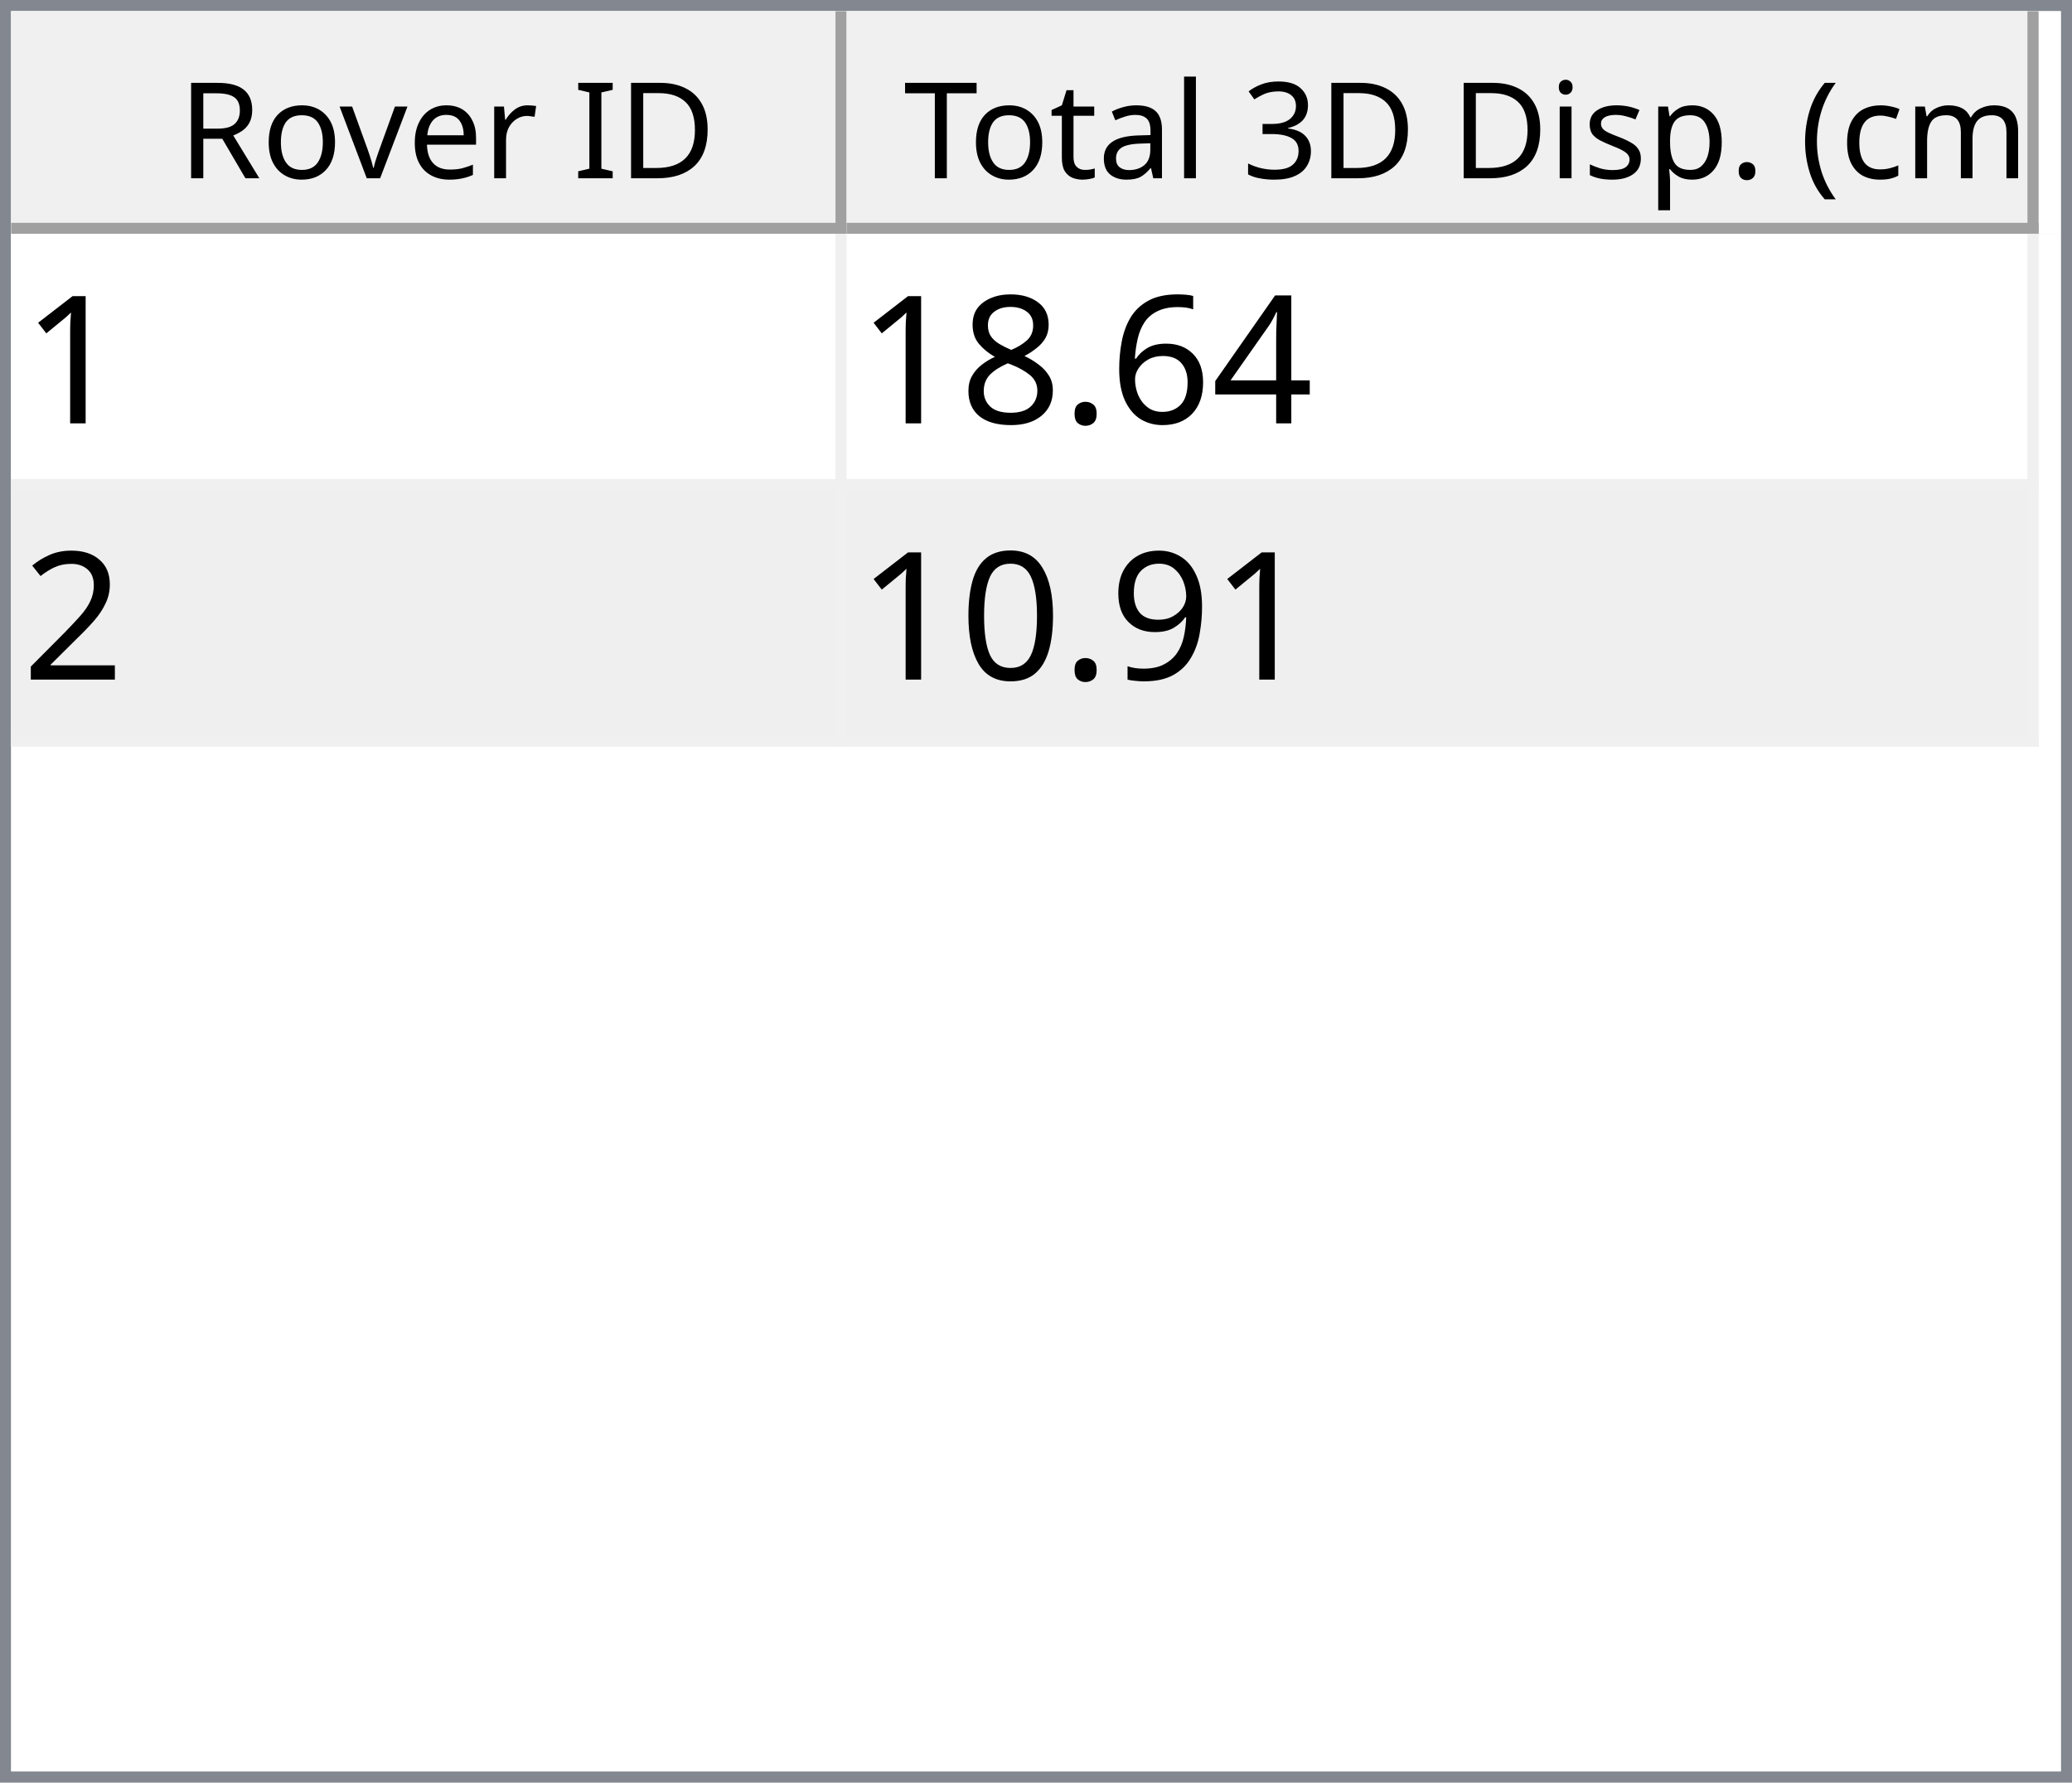
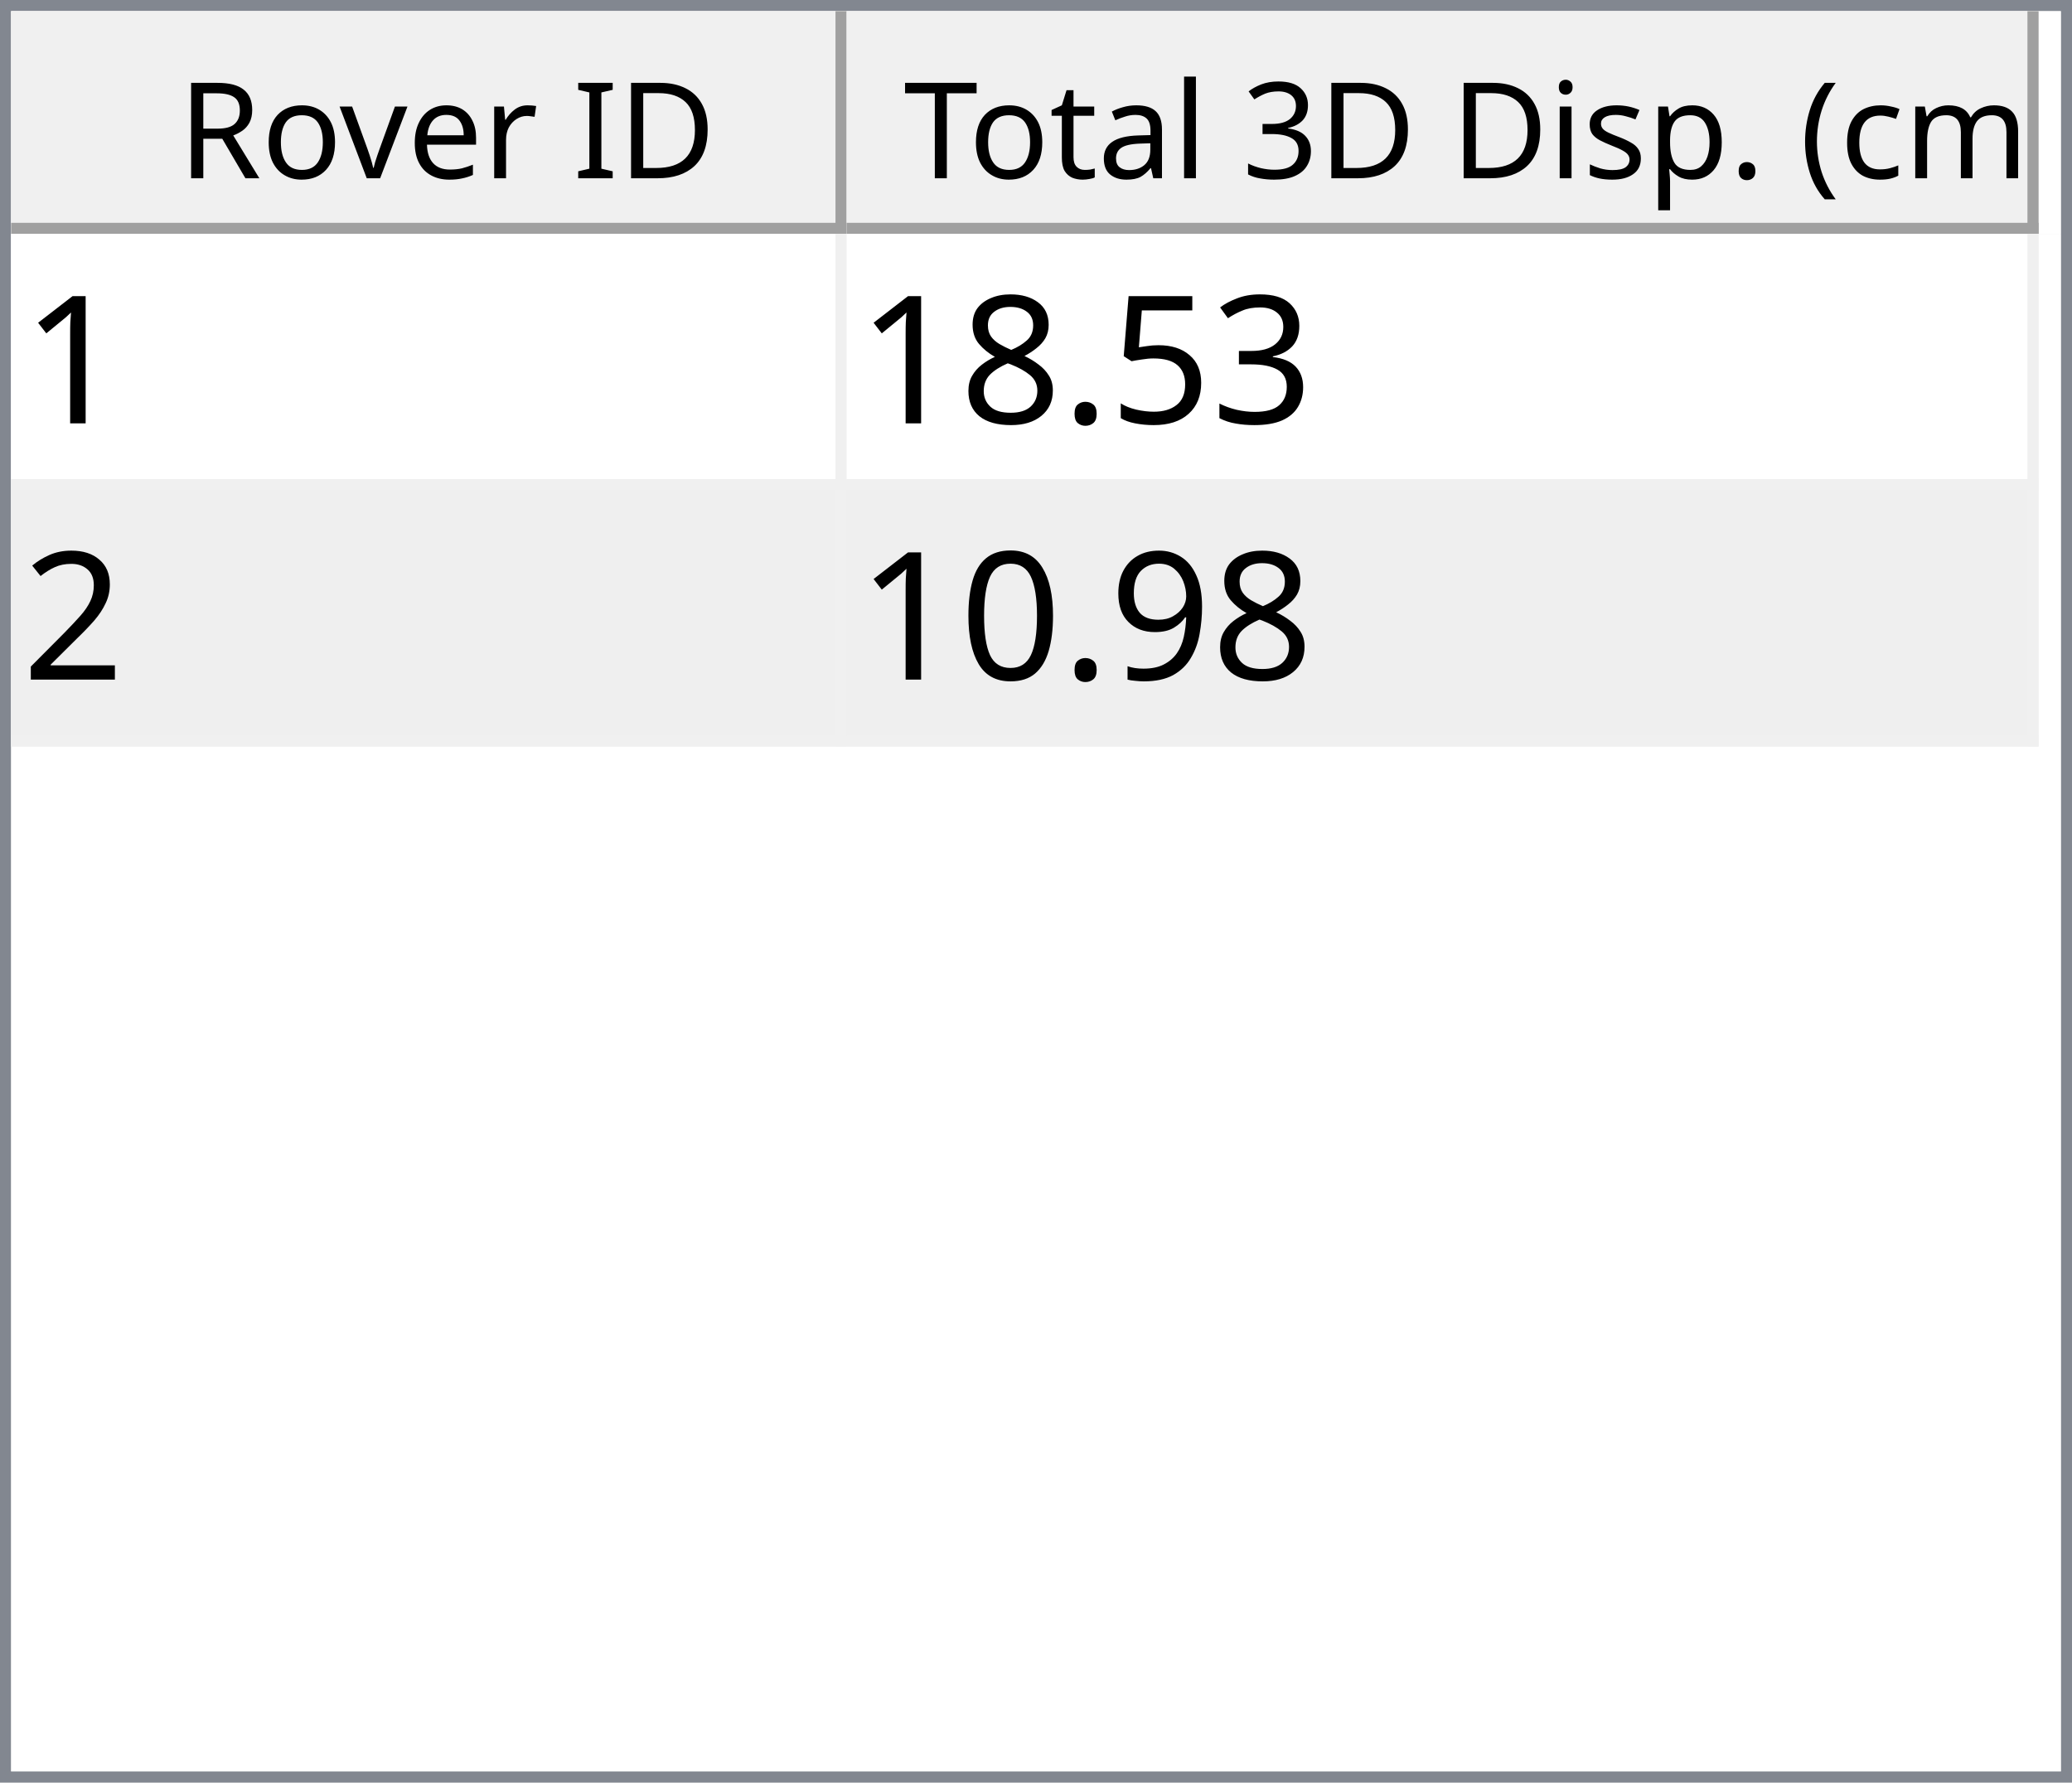
<svg xmlns="http://www.w3.org/2000/svg" style="fill-opacity:1; color-rendering:auto; color-interpolation:auto; text-rendering:auto; stroke:black; stroke-linecap:square; stroke-miterlimit:10; shape-rendering:auto; stroke-opacity:1; fill:black; stroke-dasharray:none; font-weight:normal; stroke-width:1; font-family:'Dialog'; font-style:normal; stroke-linejoin:miter; font-size:12px; stroke-dashoffset:0; image-rendering:auto;" width="186" height="160">
  <defs id="genericDefs" />
  <g>
    <defs id="defs1">
      <clipPath clipPathUnits="userSpaceOnUse" id="clipPath1">
        <path d="M0 0 L186 0 L186 160 L0 160 L0 0 Z" />
      </clipPath>
      <clipPath clipPathUnits="userSpaceOnUse" id="clipPath2">
        <path d="M0 0 L0 160 L186 160 L186 0 Z" />
      </clipPath>
      <clipPath clipPathUnits="userSpaceOnUse" id="clipPath3">
        <path d="M0 0 L0 20 L184 20 L184 0 Z" />
      </clipPath>
      <clipPath clipPathUnits="userSpaceOnUse" id="clipPath4">
        <path d="M0 0 L0 20 L75 20 L75 0 Z" />
      </clipPath>
      <clipPath clipPathUnits="userSpaceOnUse" id="clipPath5">
        <path d="M1 1 L1 19 L74 19 L74 1 Z" />
      </clipPath>
      <clipPath clipPathUnits="userSpaceOnUse" id="clipPath6">
        <path d="M0 0 L0 18 L73 18 L73 0 Z" />
      </clipPath>
      <clipPath clipPathUnits="userSpaceOnUse" id="clipPath7">
        <path d="M-0.5 -0.5 L-0.5 19.5 L74.5 19.5 L74.5 -0.5 Z" />
      </clipPath>
      <clipPath clipPathUnits="userSpaceOnUse" id="clipPath8">
        <path d="M0 0 L0 20 L107 20 L107 0 Z" />
      </clipPath>
      <clipPath clipPathUnits="userSpaceOnUse" id="clipPath9">
        <path d="M1 1 L1 19 L106 19 L106 1 Z" />
      </clipPath>
      <clipPath clipPathUnits="userSpaceOnUse" id="clipPath10">
        <path d="M0 0 L0 18 L105 18 L105 0 Z" />
      </clipPath>
      <clipPath clipPathUnits="userSpaceOnUse" id="clipPath11">
        <path d="M-0.5 -0.5 L-0.5 19.5 L106.5 19.5 L106.5 -0.5 Z" />
      </clipPath>
      <clipPath clipPathUnits="userSpaceOnUse" id="clipPath12">
        <path d="M0 0 L0 138 L184 138 L184 0 Z" />
      </clipPath>
      <clipPath clipPathUnits="userSpaceOnUse" id="clipPath13">
        <path d="M0 0 L0 46 L182 46 L182 0 Z" />
      </clipPath>
      <clipPath clipPathUnits="userSpaceOnUse" id="clipPath14">
        <path d="M-0.5 -0.5 L-0.5 45.5 L181.5 45.5 L181.5 -0.5 Z" />
      </clipPath>
      <clipPath clipPathUnits="userSpaceOnUse" id="clipPath15">
        <path d="M0 0 L0 22 L74 22 L74 0 Z" />
      </clipPath>
      <clipPath clipPathUnits="userSpaceOnUse" id="clipPath16">
        <path d="M0 0 L0 22 L106 22 L106 0 Z" />
      </clipPath>
      <font horiz-adv-x="64.551" id="font1">
        <font-face ascent="107.91" descent="25.098" units-per-em="100" style="font-style:normal; font-family:Segoe UI; font-weight:normal;" />
        <missing-glyph horiz-adv-x="64.551" d="M8.109 0 L8.109 68.266 L56.453 68.266 L56.453 0 L8.109 0 ZM15.328 7.234 L49.219 7.234 L49.219 61.031 L15.328 61.031 L15.328 7.234 Z" />
        <glyph unicode="D" horiz-adv-x="70.117" d="M9.188 0 L9.188 70.016 L28.516 70.016 Q65.531 70.016 65.531 35.891 Q65.531 19.672 55.25 9.836 Q44.969 0 27.734 0 L9.188 0 ZM17.391 62.594 L17.391 7.422 L27.828 7.422 Q41.609 7.422 49.273 14.797 Q56.938 22.172 56.938 35.688 Q56.938 62.594 28.328 62.594 L17.391 62.594 Z" />
        <glyph unicode="I" horiz-adv-x="26.611" d="M17.391 0 L9.188 0 L9.188 70.016 L17.391 70.016 L17.391 0 Z" />
        <glyph unicode=" " horiz-adv-x="27.393" d="" />
        <glyph unicode="r" horiz-adv-x="34.766" d="M34.188 41.891 Q32.078 43.5 28.125 43.5 Q23 43.5 19.555 38.672 Q16.109 33.844 16.109 25.484 L16.109 0 L8.109 0 L8.109 50 L16.109 50 L16.109 39.703 L16.312 39.703 Q18.016 44.969 21.531 47.922 Q25.047 50.875 29.391 50.875 Q32.516 50.875 34.188 50.203 L34.188 41.891 Z" />
        <glyph unicode="e" horiz-adv-x="52.295" d="M48.297 23 L12.984 23 Q13.188 14.656 17.484 10.109 Q21.781 5.562 29.297 5.562 Q37.75 5.562 44.828 11.141 L44.828 3.609 Q38.234 -1.172 27.391 -1.172 Q16.797 -1.172 10.742 5.641 Q4.688 12.453 4.688 24.812 Q4.688 36.469 11.305 43.82 Q17.922 51.172 27.734 51.172 Q37.547 51.172 42.922 44.828 Q48.297 38.484 48.297 27.203 L48.297 23 ZM40.094 29.781 Q40.047 36.719 36.75 40.578 Q33.453 44.438 27.594 44.438 Q21.922 44.438 17.969 40.383 Q14.016 36.328 13.094 29.781 L40.094 29.781 Z" />
        <glyph unicode="v" horiz-adv-x="47.9" d="M47.406 50 L27.484 0 L19.625 0 L0.688 50 L9.469 50 L22.172 13.672 Q23.578 9.672 23.922 6.688 L24.125 6.688 Q24.609 10.453 25.688 13.484 L38.969 50 L47.406 50 Z" />
        <glyph unicode="o" horiz-adv-x="58.594" d="M29 -1.172 Q17.922 -1.172 11.305 5.836 Q4.688 12.844 4.688 24.422 Q4.688 37.016 11.57 44.094 Q18.453 51.172 30.172 51.172 Q41.359 51.172 47.633 44.289 Q53.906 37.406 53.906 25.203 Q53.906 13.234 47.141 6.031 Q40.375 -1.172 29 -1.172 ZM29.594 44.438 Q21.875 44.438 17.383 39.188 Q12.891 33.938 12.891 24.703 Q12.891 15.828 17.43 10.695 Q21.969 5.562 29.594 5.562 Q37.359 5.562 41.531 10.594 Q45.703 15.625 45.703 24.906 Q45.703 34.281 41.531 39.359 Q37.359 44.438 29.594 44.438 Z" />
        <glyph unicode="R" horiz-adv-x="59.814" d="M59.375 0 L49.609 0 L37.891 19.625 Q36.281 22.359 34.766 24.289 Q33.25 26.219 31.664 27.438 Q30.078 28.656 28.25 29.219 Q26.422 29.781 24.125 29.781 L17.391 29.781 L17.391 0 L9.188 0 L9.188 70.016 L30.078 70.016 Q34.672 70.016 38.555 68.867 Q42.438 67.719 45.289 65.375 Q48.141 63.031 49.758 59.547 Q51.375 56.062 51.375 51.375 Q51.375 47.703 50.273 44.656 Q49.172 41.609 47.148 39.211 Q45.125 36.812 42.266 35.133 Q39.406 33.453 35.844 32.516 L35.844 32.328 Q37.594 31.547 38.891 30.547 Q40.188 29.547 41.359 28.18 Q42.531 26.812 43.68 25.078 Q44.828 23.344 46.234 21.047 L59.375 0 ZM17.391 62.594 L17.391 37.203 L28.516 37.203 Q31.594 37.203 34.203 38.133 Q36.812 39.062 38.719 40.797 Q40.625 42.531 41.703 45.047 Q42.781 47.562 42.781 50.688 Q42.781 56.297 39.141 59.445 Q35.5 62.594 28.609 62.594 L17.391 62.594 Z" />
        <glyph unicode=")" horiz-adv-x="30.176" d="M8.297 -15.922 L1.172 -15.922 Q16.406 2.344 16.406 26.812 Q16.406 51.469 1.078 70.016 L8.297 70.016 Q23.531 52.156 23.531 26.703 Q23.531 1.375 8.297 -15.922 Z" />
        <glyph unicode="m" horiz-adv-x="86.133" d="M79.109 0 L71.094 0 L71.094 28.719 Q71.094 37.016 68.531 40.727 Q65.969 44.438 59.906 44.438 Q54.781 44.438 51.195 39.75 Q47.609 35.062 47.609 28.516 L47.609 0 L39.594 0 L39.594 29.688 Q39.594 44.438 28.219 44.438 Q22.953 44.438 19.531 40.016 Q16.109 35.594 16.109 28.516 L16.109 0 L8.109 0 L8.109 50 L16.109 50 L16.109 42.094 L16.312 42.094 Q21.625 51.172 31.844 51.172 Q36.969 51.172 40.773 48.312 Q44.578 45.453 46 40.828 Q51.562 51.172 62.594 51.172 Q79.109 51.172 79.109 30.812 L79.109 0 Z" />
        <glyph unicode="c" horiz-adv-x="46.191" d="M42.188 2.297 Q36.422 -1.172 28.516 -1.172 Q17.828 -1.172 11.258 5.789 Q4.688 12.75 4.688 23.828 Q4.688 36.188 11.766 43.68 Q18.844 51.172 30.672 51.172 Q37.25 51.172 42.281 48.734 L42.281 40.531 Q36.719 44.438 30.375 44.438 Q22.703 44.438 17.797 38.945 Q12.891 33.453 12.891 24.516 Q12.891 15.719 17.508 10.641 Q22.125 5.562 29.891 5.562 Q36.422 5.562 42.188 9.906 L42.188 2.297 Z" />
        <glyph unicode="(" horiz-adv-x="30.176" d="M29.109 -15.922 L21.969 -15.922 Q6.844 1.375 6.844 26.703 Q6.844 52.156 21.969 70.016 L29.203 70.016 Q13.875 51.469 13.875 26.812 Q13.875 2.344 29.109 -15.922 Z" />
        <glyph unicode="." horiz-adv-x="21.68" d="M10.891 -1.078 Q8.641 -1.078 7.055 0.539 Q5.469 2.156 5.469 4.391 Q5.469 6.641 7.055 8.273 Q8.641 9.906 10.891 9.906 Q13.188 9.906 14.797 8.273 Q16.406 6.641 16.406 4.391 Q16.406 2.156 14.797 0.539 Q13.188 -1.078 10.891 -1.078 Z" />
        <glyph unicode="p" horiz-adv-x="58.789" d="M16.312 7.234 L16.109 7.234 L16.109 -23 L8.109 -23 L8.109 50 L16.109 50 L16.109 41.219 L16.312 41.219 Q22.219 51.172 33.594 51.172 Q43.266 51.172 48.688 44.461 Q54.109 37.75 54.109 26.469 Q54.109 13.922 48 6.375 Q41.891 -1.172 31.297 -1.172 Q21.578 -1.172 16.312 7.234 ZM16.109 27.391 L16.109 20.406 Q16.109 14.203 20.141 9.883 Q24.172 5.562 30.375 5.562 Q37.641 5.562 41.773 11.133 Q45.906 16.703 45.906 26.609 Q45.906 34.969 42.047 39.703 Q38.188 44.438 31.594 44.438 Q24.609 44.438 20.359 39.578 Q16.109 34.719 16.109 27.391 Z" />
        <glyph unicode="s" horiz-adv-x="42.432" d="M5.078 1.812 L5.078 10.406 Q11.625 5.562 19.484 5.562 Q30.031 5.562 30.031 12.594 Q30.031 14.594 29.125 15.992 Q28.219 17.391 26.68 18.461 Q25.141 19.531 23.07 20.383 Q21 21.234 18.609 22.172 Q15.281 23.484 12.766 24.828 Q10.25 26.172 8.57 27.859 Q6.891 29.547 6.031 31.695 Q5.172 33.844 5.172 36.719 Q5.172 40.234 6.789 42.945 Q8.406 45.656 11.086 47.484 Q13.766 49.312 17.211 50.242 Q20.656 51.172 24.312 51.172 Q30.812 51.172 35.938 48.922 L35.938 40.828 Q30.422 44.438 23.25 44.438 Q21 44.438 19.195 43.922 Q17.391 43.406 16.094 42.477 Q14.797 41.547 14.086 40.258 Q13.375 38.969 13.375 37.406 Q13.375 35.453 14.086 34.133 Q14.797 32.812 16.164 31.789 Q17.531 30.766 19.484 29.938 Q21.438 29.109 23.922 28.125 Q27.25 26.859 29.883 25.516 Q32.516 24.172 34.375 22.484 Q36.234 20.797 37.234 18.602 Q38.234 16.406 38.234 13.375 Q38.234 9.672 36.602 6.938 Q34.969 4.203 32.234 2.398 Q29.5 0.594 25.93 -0.289 Q22.359 -1.172 18.453 -1.172 Q10.75 -1.172 5.078 1.812 Z" />
        <glyph unicode="i" horiz-adv-x="24.219" d="M12.203 62.703 Q10.062 62.703 8.547 64.164 Q7.031 65.625 7.031 67.875 Q7.031 70.125 8.547 71.609 Q10.062 73.094 12.203 73.094 Q14.406 73.094 15.945 71.609 Q17.484 70.125 17.484 67.875 Q17.484 65.719 15.945 64.211 Q14.406 62.703 12.203 62.703 ZM16.109 0 L8.109 0 L8.109 50 L16.109 50 L16.109 0 Z" />
        <glyph unicode="3" horiz-adv-x="53.906" d="M46.531 19.828 Q46.531 15.094 44.75 11.211 Q42.969 7.328 39.719 4.57 Q36.469 1.812 31.93 0.297 Q27.391 -1.219 21.922 -1.219 Q11.922 -1.219 6 2.594 L6 11.188 Q13.094 5.609 22.219 5.609 Q25.875 5.609 28.828 6.539 Q31.781 7.469 33.906 9.227 Q36.031 10.984 37.18 13.477 Q38.328 15.969 38.328 19.094 Q38.328 32.812 18.797 32.812 L12.984 32.812 L12.984 39.594 L18.5 39.594 Q35.797 39.594 35.797 52.484 Q35.797 64.406 22.609 64.406 Q15.188 64.406 8.688 59.422 L8.688 67.188 Q15.375 71.188 24.609 71.188 Q29 71.188 32.57 69.969 Q36.141 68.75 38.68 66.555 Q41.219 64.359 42.609 61.281 Q44 58.203 44 54.5 Q44 40.672 30.031 36.719 L30.031 36.531 Q33.594 36.141 36.625 34.797 Q39.656 33.453 41.852 31.305 Q44.047 29.156 45.289 26.25 Q46.531 23.344 46.531 19.828 Z" />
        <glyph unicode="l" horiz-adv-x="24.219" d="M16.109 0 L8.109 0 L8.109 74.031 L16.109 74.031 L16.109 0 Z" />
        <glyph unicode="a" horiz-adv-x="50.879" d="M43.891 0 L35.891 0 L35.891 7.812 L35.688 7.812 Q30.469 -1.172 20.312 -1.172 Q12.844 -1.172 8.617 2.781 Q4.391 6.734 4.391 13.281 Q4.391 27.297 20.906 29.594 L35.891 31.688 Q35.891 44.438 25.594 44.438 Q16.547 44.438 9.281 38.281 L9.281 46.484 Q16.656 51.172 26.266 51.172 Q43.891 51.172 43.891 32.516 L43.891 0 ZM35.891 25.297 L23.828 23.641 Q18.266 22.859 15.43 20.875 Q12.594 18.891 12.594 13.875 Q12.594 10.203 15.211 7.883 Q17.828 5.562 22.172 5.562 Q28.125 5.562 32.008 9.742 Q35.891 13.922 35.891 20.312 L35.891 25.297 Z" />
        <glyph unicode="t" horiz-adv-x="33.887" d="M31.297 0.484 Q28.469 -1.078 23.828 -1.078 Q10.688 -1.078 10.688 13.578 L10.688 43.172 L2.094 43.172 L2.094 50 L10.688 50 L10.688 62.203 L18.703 64.797 L18.703 50 L31.297 50 L31.297 43.172 L18.703 43.172 L18.703 14.984 Q18.703 9.969 20.414 7.82 Q22.125 5.672 26.078 5.672 Q29.109 5.672 31.297 7.328 L31.297 0.484 Z" />
        <glyph unicode="T" horiz-adv-x="52.393" d="M50.594 62.594 L30.375 62.594 L30.375 0 L22.172 0 L22.172 62.594 L2 62.594 L2 70.016 L50.594 70.016 L50.594 62.594 Z" />
      </font>
      <font horiz-adv-x="75.0" id="font2">
        <font-face ascent="100.537" descent="21.973" units-per-em="100" style="font-style:normal; font-family:sans-serif; font-weight:normal;" />
        <missing-glyph horiz-adv-x="75.0" d="M12.5 0 L12.5 62.5 L62.5 62.5 L62.5 0 L12.5 0 ZM14.062 1.562 L60.938 1.562 L60.938 60.938 L14.062 60.938 L14.062 1.562 Z" />
        <glyph unicode="1" horiz-adv-x="55.615" d="M37.25 0 L28.469 0 L28.469 56 Q25.297 52.984 20.141 49.953 Q14.984 46.922 10.891 45.406 L10.891 53.906 Q18.266 57.375 23.781 62.305 Q29.297 67.234 31.594 71.875 L37.25 71.875 L37.25 0 Z" />
-         <glyph unicode="4" horiz-adv-x="55.615" d="M32.328 0 L32.328 17.141 L1.266 17.141 L1.266 25.203 L33.938 71.578 L41.109 71.578 L41.109 25.203 L50.781 25.203 L50.781 17.141 L41.109 17.141 L41.109 0 L32.328 0 ZM32.328 25.203 L32.328 57.469 L9.906 25.203 L32.328 25.203 Z" />
-         <glyph unicode="6" horiz-adv-x="55.615" d="M49.75 54.047 L41.016 53.375 Q39.844 58.547 37.703 60.891 Q34.125 64.656 28.906 64.656 Q24.703 64.656 21.531 62.312 Q17.391 59.281 14.992 53.469 Q12.594 47.656 12.5 36.922 Q15.672 41.75 20.266 44.094 Q24.859 46.438 29.891 46.438 Q38.672 46.438 44.852 39.969 Q51.031 33.5 51.031 23.25 Q51.031 16.5 48.125 10.719 Q45.219 4.938 40.141 1.859 Q35.062 -1.219 28.609 -1.219 Q17.625 -1.219 10.695 6.859 Q3.766 14.938 3.766 33.5 Q3.766 54.25 11.422 63.672 Q18.109 71.875 29.438 71.875 Q37.891 71.875 43.289 67.141 Q48.688 62.406 49.75 54.047 ZM13.875 23.188 Q13.875 18.656 15.797 14.508 Q17.719 10.359 21.188 8.18 Q24.656 6 28.469 6 Q34.031 6 38.039 10.492 Q42.047 14.984 42.047 22.703 Q42.047 30.125 38.086 34.398 Q34.125 38.672 28.125 38.672 Q22.172 38.672 18.023 34.398 Q13.875 30.125 13.875 23.188 Z" />
+         <glyph unicode="3" horiz-adv-x="55.615" d="M4.203 18.891 L12.984 20.062 Q14.5 12.594 18.141 9.297 Q21.781 6 27 6 Q33.203 6 37.477 10.297 Q41.75 14.594 41.75 20.953 Q41.75 27 37.797 30.93 Q33.844 34.859 27.734 34.859 Q25.25 34.859 21.531 33.891 L22.516 41.609 Q23.391 41.5 23.922 41.5 Q29.547 41.5 34.039 44.43 Q38.531 47.359 38.531 53.469 Q38.531 58.297 35.258 61.477 Q31.984 64.656 26.812 64.656 Q21.688 64.656 18.266 61.43 Q14.844 58.203 13.875 51.766 L5.078 53.328 Q6.688 62.156 12.398 67.016 Q18.109 71.875 26.609 71.875 Q32.469 71.875 37.398 69.359 Q42.328 66.844 44.945 62.5 Q47.562 58.156 47.562 53.266 Q47.562 48.641 45.07 44.828 Q42.578 41.016 37.703 38.766 Q44.047 37.312 47.562 32.695 Q51.078 28.078 51.078 21.141 Q51.078 11.766 44.242 5.25 Q37.406 -1.266 26.953 -1.266 Q17.531 -1.266 11.305 4.352 Q5.078 9.969 4.203 18.891 Z" />
+         <glyph unicode="5" horiz-adv-x="55.615" d="M4.156 18.75 L13.375 19.531 Q14.406 12.797 18.141 9.398 Q21.875 6 27.156 6 Q33.5 6 37.891 10.789 Q42.281 15.578 42.281 23.484 Q42.281 31 38.062 35.352 Q33.844 39.703 27 39.703 Q22.75 39.703 19.336 37.773 Q15.922 35.844 13.969 32.766 L5.719 33.844 L12.641 70.609 L48.25 70.609 L48.25 62.203 L19.672 62.203 L15.828 42.969 Q22.266 47.469 29.344 47.469 Q38.719 47.469 45.164 40.969 Q51.609 34.469 51.609 24.266 Q51.609 14.547 45.953 7.469 Q39.062 -1.219 27.156 -1.219 Q17.391 -1.219 11.211 4.25 Q5.031 9.719 4.156 18.75 Z" />
        <glyph unicode="." horiz-adv-x="27.783" d="M9.078 0 L9.078 10.016 L19.094 10.016 L19.094 0 L9.078 0 Z" />
        <glyph unicode="8" horiz-adv-x="55.615" d="M17.672 38.812 Q12.203 40.828 9.57 44.539 Q6.938 48.25 6.938 53.422 Q6.938 61.234 12.555 66.555 Q18.172 71.875 27.484 71.875 Q36.859 71.875 42.578 66.43 Q48.297 60.984 48.297 53.172 Q48.297 48.188 45.68 44.508 Q43.062 40.828 37.75 38.812 Q44.344 36.672 47.781 31.883 Q51.219 27.094 51.219 20.453 Q51.219 11.281 44.727 5.031 Q38.234 -1.219 27.641 -1.219 Q17.047 -1.219 10.547 5.055 Q4.047 11.328 4.047 20.703 Q4.047 27.688 7.594 32.398 Q11.141 37.109 17.672 38.812 ZM15.922 53.719 Q15.922 48.641 19.195 45.414 Q22.469 42.188 27.688 42.188 Q32.766 42.188 36.016 45.383 Q39.266 48.578 39.266 53.219 Q39.266 58.062 35.914 61.359 Q32.562 64.656 27.594 64.656 Q22.562 64.656 19.242 61.43 Q15.922 58.203 15.922 53.719 ZM13.094 20.656 Q13.094 16.891 14.875 13.375 Q16.656 9.859 20.172 7.93 Q23.688 6 27.734 6 Q34.031 6 38.133 10.055 Q42.234 14.109 42.234 20.359 Q42.234 26.703 38.016 30.859 Q33.797 35.016 27.438 35.016 Q21.234 35.016 17.164 30.914 Q13.094 26.812 13.094 20.656 Z" />
        <glyph unicode="2" horiz-adv-x="55.615" d="M50.344 8.453 L50.344 0 L3.031 0 Q2.938 3.172 4.047 6.109 Q5.859 10.938 9.836 15.625 Q13.812 20.312 21.344 26.469 Q33.016 36.031 37.117 41.625 Q41.219 47.219 41.219 52.203 Q41.219 57.422 37.477 61.008 Q33.734 64.594 27.734 64.594 Q21.391 64.594 17.578 60.789 Q13.766 56.984 13.719 50.25 L4.688 51.172 Q5.609 61.281 11.664 66.578 Q17.719 71.875 27.938 71.875 Q38.234 71.875 44.242 66.164 Q50.25 60.453 50.25 52 Q50.25 47.703 48.492 43.555 Q46.734 39.406 42.656 34.812 Q38.578 30.219 29.109 22.219 Q21.188 15.578 18.945 13.211 Q16.703 10.844 15.234 8.453 L50.344 8.453 Z" />
        <glyph unicode="9" horiz-adv-x="55.615" d="M5.469 16.547 L13.922 17.328 Q14.984 11.375 18.016 8.688 Q21.047 6 25.781 6 Q29.828 6 32.883 7.859 Q35.938 9.719 37.891 12.82 Q39.844 15.922 41.164 21.195 Q42.484 26.469 42.484 31.938 Q42.484 32.516 42.438 33.688 Q39.797 29.5 35.234 26.883 Q30.672 24.266 25.344 24.266 Q16.453 24.266 10.305 30.711 Q4.156 37.156 4.156 47.703 Q4.156 58.594 10.578 65.234 Q17 71.875 26.656 71.875 Q33.641 71.875 39.43 68.117 Q45.219 64.359 48.219 57.398 Q51.219 50.438 51.219 37.25 Q51.219 23.531 48.242 15.406 Q45.266 7.281 39.383 3.031 Q33.5 -1.219 25.594 -1.219 Q17.188 -1.219 11.867 3.445 Q6.547 8.109 5.469 16.547 ZM41.453 48.141 Q41.453 55.719 37.43 60.156 Q33.406 64.594 27.734 64.594 Q21.875 64.594 17.531 59.812 Q13.188 55.031 13.188 47.406 Q13.188 40.578 17.312 36.305 Q21.438 32.031 27.484 32.031 Q33.594 32.031 37.523 36.305 Q41.453 40.578 41.453 48.141 Z" />
        <glyph unicode="0" horiz-adv-x="55.615" d="M4.156 35.297 Q4.156 48 6.766 55.742 Q9.375 63.484 14.523 67.68 Q19.672 71.875 27.484 71.875 Q33.25 71.875 37.594 69.555 Q41.938 67.234 44.773 62.867 Q47.609 58.5 49.219 52.227 Q50.828 45.953 50.828 35.297 Q50.828 22.703 48.242 14.969 Q45.656 7.234 40.508 3.008 Q35.359 -1.219 27.484 -1.219 Q17.141 -1.219 11.234 6.203 Q4.156 15.141 4.156 35.297 ZM13.188 35.297 Q13.188 17.672 17.312 11.836 Q21.438 6 27.484 6 Q33.547 6 37.672 11.859 Q41.797 17.719 41.797 35.297 Q41.797 52.984 37.672 58.789 Q33.547 64.594 27.391 64.594 Q21.344 64.594 17.719 59.469 Q13.188 52.938 13.188 35.297 Z" />
      </font>
    </defs>
    <g style="fill:white; stroke:white;">
      <rect x="0" y="0" width="186" style="clip-path:url(#clipPath1); stroke:none;" height="160" />
    </g>
    <g style="fill:white; text-rendering:optimizeSpeed; color-rendering:optimizeSpeed; image-rendering:optimizeSpeed; shape-rendering:crispEdges; stroke:white; color-interpolation:sRGB;">
      <rect x="0" width="186" height="160" y="0" style="stroke:none;" />
      <path style="stroke:none;" d="M0 160 L186 160 L186 0 L0 0 Z" />
    </g>
    <g style="fill:rgb(240,240,240); font-family:'Segoe UI'; stroke:rgb(240,240,240);">
      <rect x="0" y="0" width="186" style="clip-path:url(#clipPath2); stroke:none;" height="160" />
    </g>
    <g style="fill:rgb(130,135,144); font-family:'Segoe UI'; stroke:rgb(130,135,144);">
      <path d="M0 0 L186 0 L186 160 L0 160 L0 0 ZM1 1 L185 1 L185 159 L1 159 L1 1 Z" style="fill-rule:evenodd; clip-path:url(#clipPath2); stroke:none;" />
    </g>
    <g style="fill:white; font-family:'Segoe UI'; stroke:white;" transform="translate(1,1)">
      <rect x="0" y="0" width="184" style="clip-path:url(#clipPath3); stroke:none;" height="20" />
    </g>
    <g style="fill:rgb(240,240,240); font-family:'Segoe UI'; stroke:rgb(240,240,240);" transform="translate(1,1)">
      <rect x="0" y="0" width="75" style="clip-path:url(#clipPath4); stroke:none;" height="20" />
    </g>
    <g style="font-family:'Segoe UI';" transform="translate(2,2)">
      <text x="14" xml:space="preserve" y="14" style="clip-path:url(#clipPath6); stroke:none;">Rover ID</text>
    </g>
    <g style="fill:rgb(160,160,160); font-family:'Segoe UI'; stroke:rgb(160,160,160); stroke-linejoin:bevel;" transform="translate(1.5,1.5)">
      <line x1="74" x2="74" y1="0" style="fill:none; clip-path:url(#clipPath7);" y2="19" />
    </g>
    <g style="fill:rgb(160,160,160); font-family:'Segoe UI'; stroke:rgb(160,160,160); stroke-linejoin:bevel;" transform="matrix(1,0,0,1,1,1) translate(0.5,0.5)">
      <line x1="0" x2="74" y1="19" style="fill:none; clip-path:url(#clipPath7);" y2="19" />
    </g>
    <g style="fill:rgb(240,240,240); font-family:'Segoe UI'; stroke:rgb(240,240,240);" transform="translate(76,1)">
      <rect x="0" y="0" width="107" style="clip-path:url(#clipPath8); stroke:none;" height="20" />
    </g>
    <g style="font-family:'Segoe UI';" transform="translate(77,2)">
      <text x="1" xml:space="preserve" y="14" style="clip-path:url(#clipPath10); stroke:none;"> Total 3D Disp. (cm)</text>
    </g>
    <g style="fill:rgb(160,160,160); font-family:'Segoe UI'; stroke:rgb(160,160,160); stroke-linejoin:bevel;" transform="translate(76.5,1.5)">
      <line x1="106" x2="106" y1="0" style="fill:none; clip-path:url(#clipPath11);" y2="19" />
    </g>
    <g style="fill:rgb(160,160,160); font-family:'Segoe UI'; stroke:rgb(160,160,160); stroke-linejoin:bevel;" transform="matrix(1,0,0,1,76,1) translate(0.5,0.5)">
      <line x1="0" x2="106" y1="19" style="fill:none; clip-path:url(#clipPath11);" y2="19" />
    </g>
    <g style="fill:white; font-family:'Segoe UI'; stroke:white;" transform="translate(1,21)">
      <rect x="0" y="0" width="184" style="clip-path:url(#clipPath12); stroke:none;" height="138" />
    </g>
    <g style="fill:rgb(240,240,240); font-size:16px; font-family:sans-serif; stroke:rgb(240,240,240);" transform="translate(1,21)">
      <rect x="0" y="0" width="182" style="clip-path:url(#clipPath13); stroke:none;" height="46" />
      <line transform="translate(0.5,0.5)" x1="0" x2="181" y1="22" style="clip-path:url(#clipPath14); fill:none; stroke-linejoin:bevel;" y2="22" />
    </g>
    <g transform="matrix(1,0,0,1,1,21) translate(0.5,0.5)" style="fill:rgb(240,240,240); font-size:16px; font-family:sans-serif; stroke:rgb(240,240,240); stroke-linejoin:bevel;">
      <line x1="0" x2="181" y1="45" style="fill:none; clip-path:url(#clipPath14);" y2="45" />
    </g>
    <g transform="matrix(1,0,0,1,1,21) translate(0.5,0.5)" style="fill:rgb(240,240,240); font-size:16px; font-family:sans-serif; stroke:rgb(240,240,240); stroke-linejoin:bevel;">
      <line x1="74" x2="74" y1="0" style="fill:none; clip-path:url(#clipPath14);" y2="45" />
    </g>
    <g transform="matrix(1,0,0,1,1,21) translate(0.5,0.5)" style="fill:rgb(240,240,240); font-size:16px; font-family:sans-serif; stroke:rgb(240,240,240); stroke-linejoin:bevel;">
      <line x1="181" x2="181" y1="0" style="fill:none; clip-path:url(#clipPath14);" y2="45" />
    </g>
    <g style="fill:white; font-size:16px; font-family:sans-serif; stroke:white;" transform="matrix(1,0,0,1,1,21)">
      <rect x="0" y="0" width="74" style="clip-path:url(#clipPath15); stroke:none;" height="22" />
      <text x="1" y="17" style="fill:black; clip-path:url(#clipPath15); stroke:none;" xml:space="preserve">1</text>
    </g>
    <g style="fill:white; font-size:16px; font-family:sans-serif; stroke:white;" transform="matrix(1,0,0,1,1,21) translate(75,0)">
      <rect x="0" y="0" width="106" style="clip-path:url(#clipPath16); stroke:none;" height="22" />
-       <text x="1" y="17" style="fill:black; clip-path:url(#clipPath16); stroke:none;" xml:space="preserve">18.64</text>
+       <text x="1" y="17" style="fill:black; clip-path:url(#clipPath16); stroke:none;" xml:space="preserve">18.53</text>
    </g>
    <g style="fill:rgb(239,239,239); font-size:16px; font-family:sans-serif; stroke:rgb(239,239,239);" transform="matrix(1,0,0,1,1,21) translate(0,23)">
      <rect x="0" y="0" width="74" style="clip-path:url(#clipPath15); stroke:none;" height="22" />
      <text x="1" y="17" style="fill:black; clip-path:url(#clipPath15); stroke:none;" xml:space="preserve">2</text>
    </g>
    <g style="fill:rgb(239,239,239); font-size:16px; font-family:sans-serif; stroke:rgb(239,239,239);" transform="matrix(1,0,0,1,1,21) translate(75,23)">
      <rect x="0" y="0" width="106" style="clip-path:url(#clipPath16); stroke:none;" height="22" />
-       <text x="1" y="17" style="fill:black; clip-path:url(#clipPath16); stroke:none;" xml:space="preserve">10.91</text>
+       <text x="1" y="17" style="fill:black; clip-path:url(#clipPath16); stroke:none;" xml:space="preserve">10.98</text>
    </g>
  </g>
</svg>
